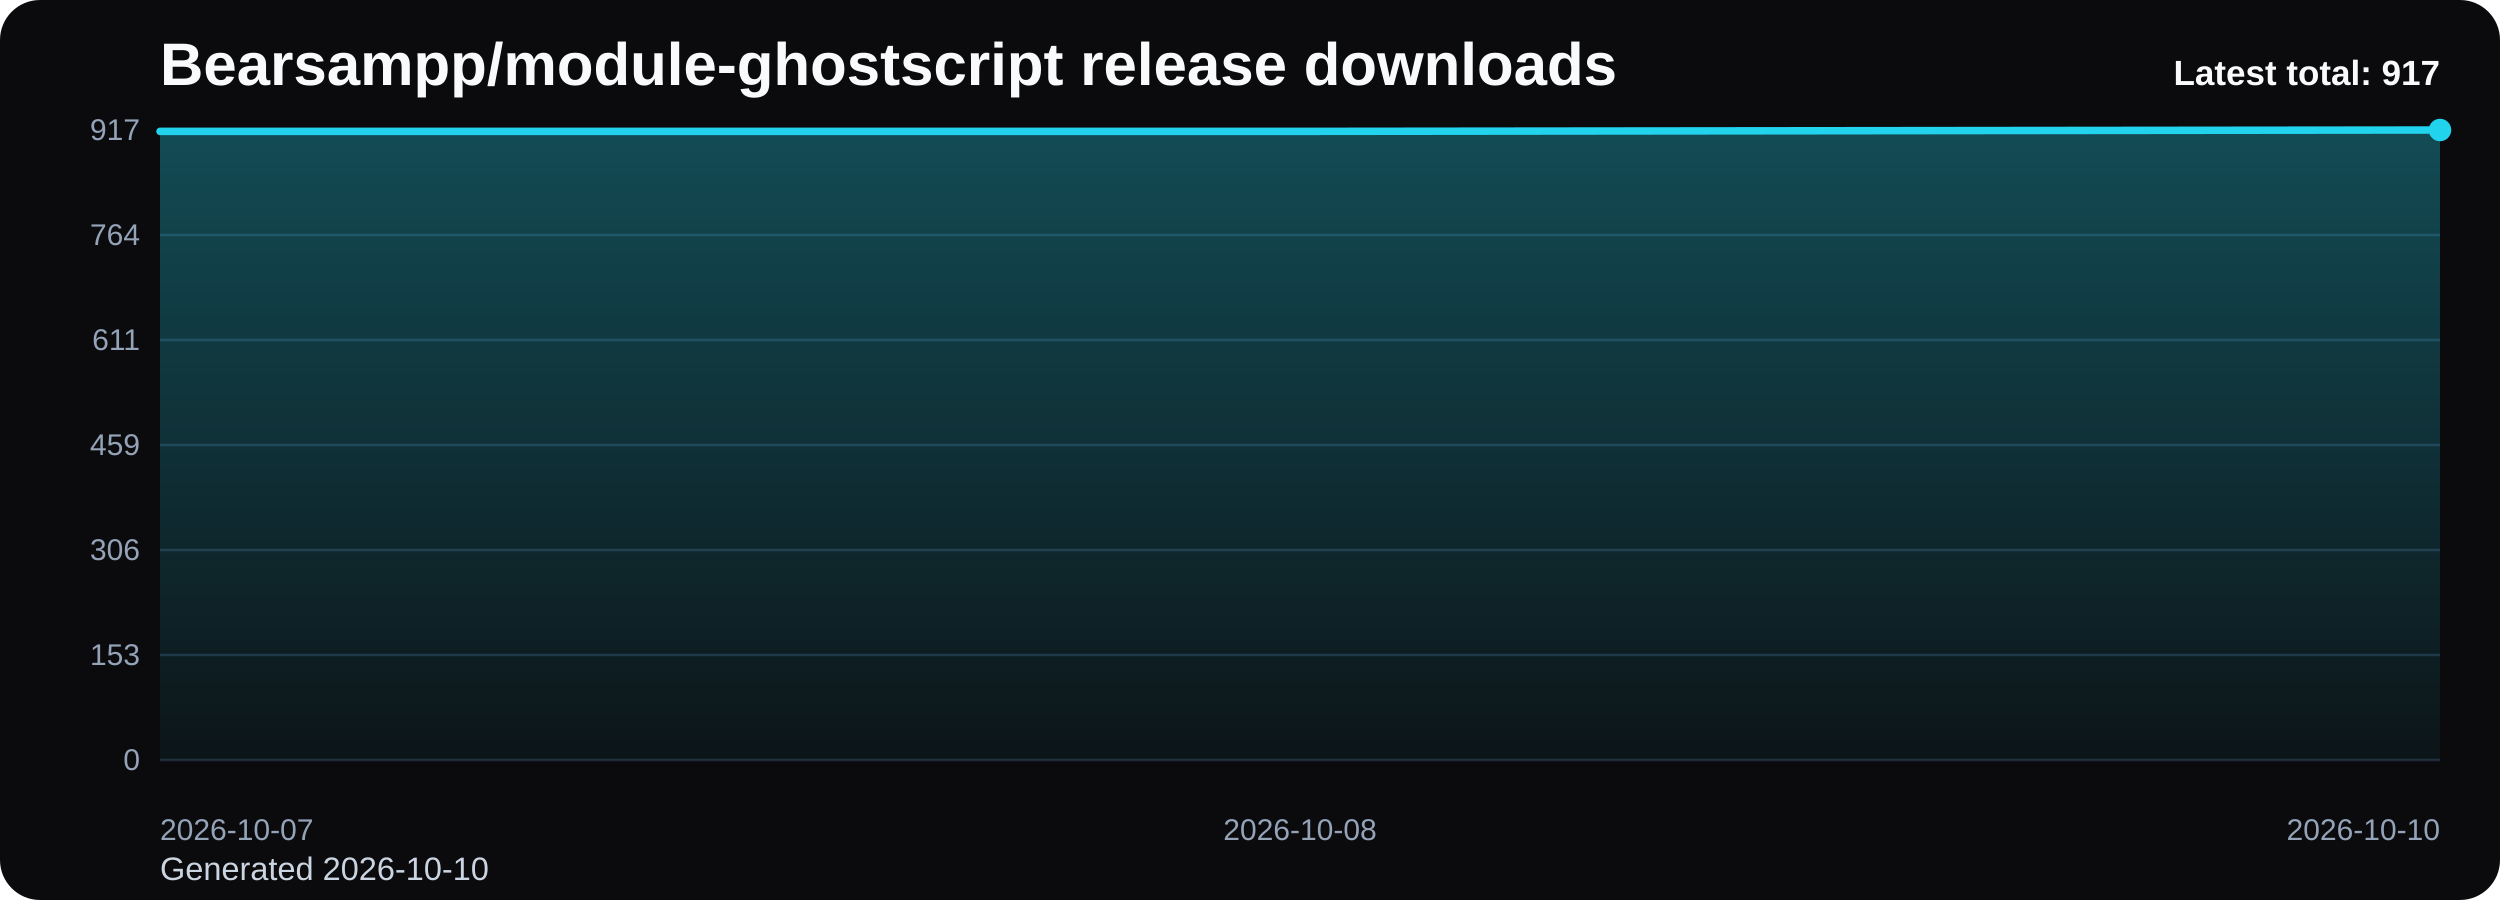
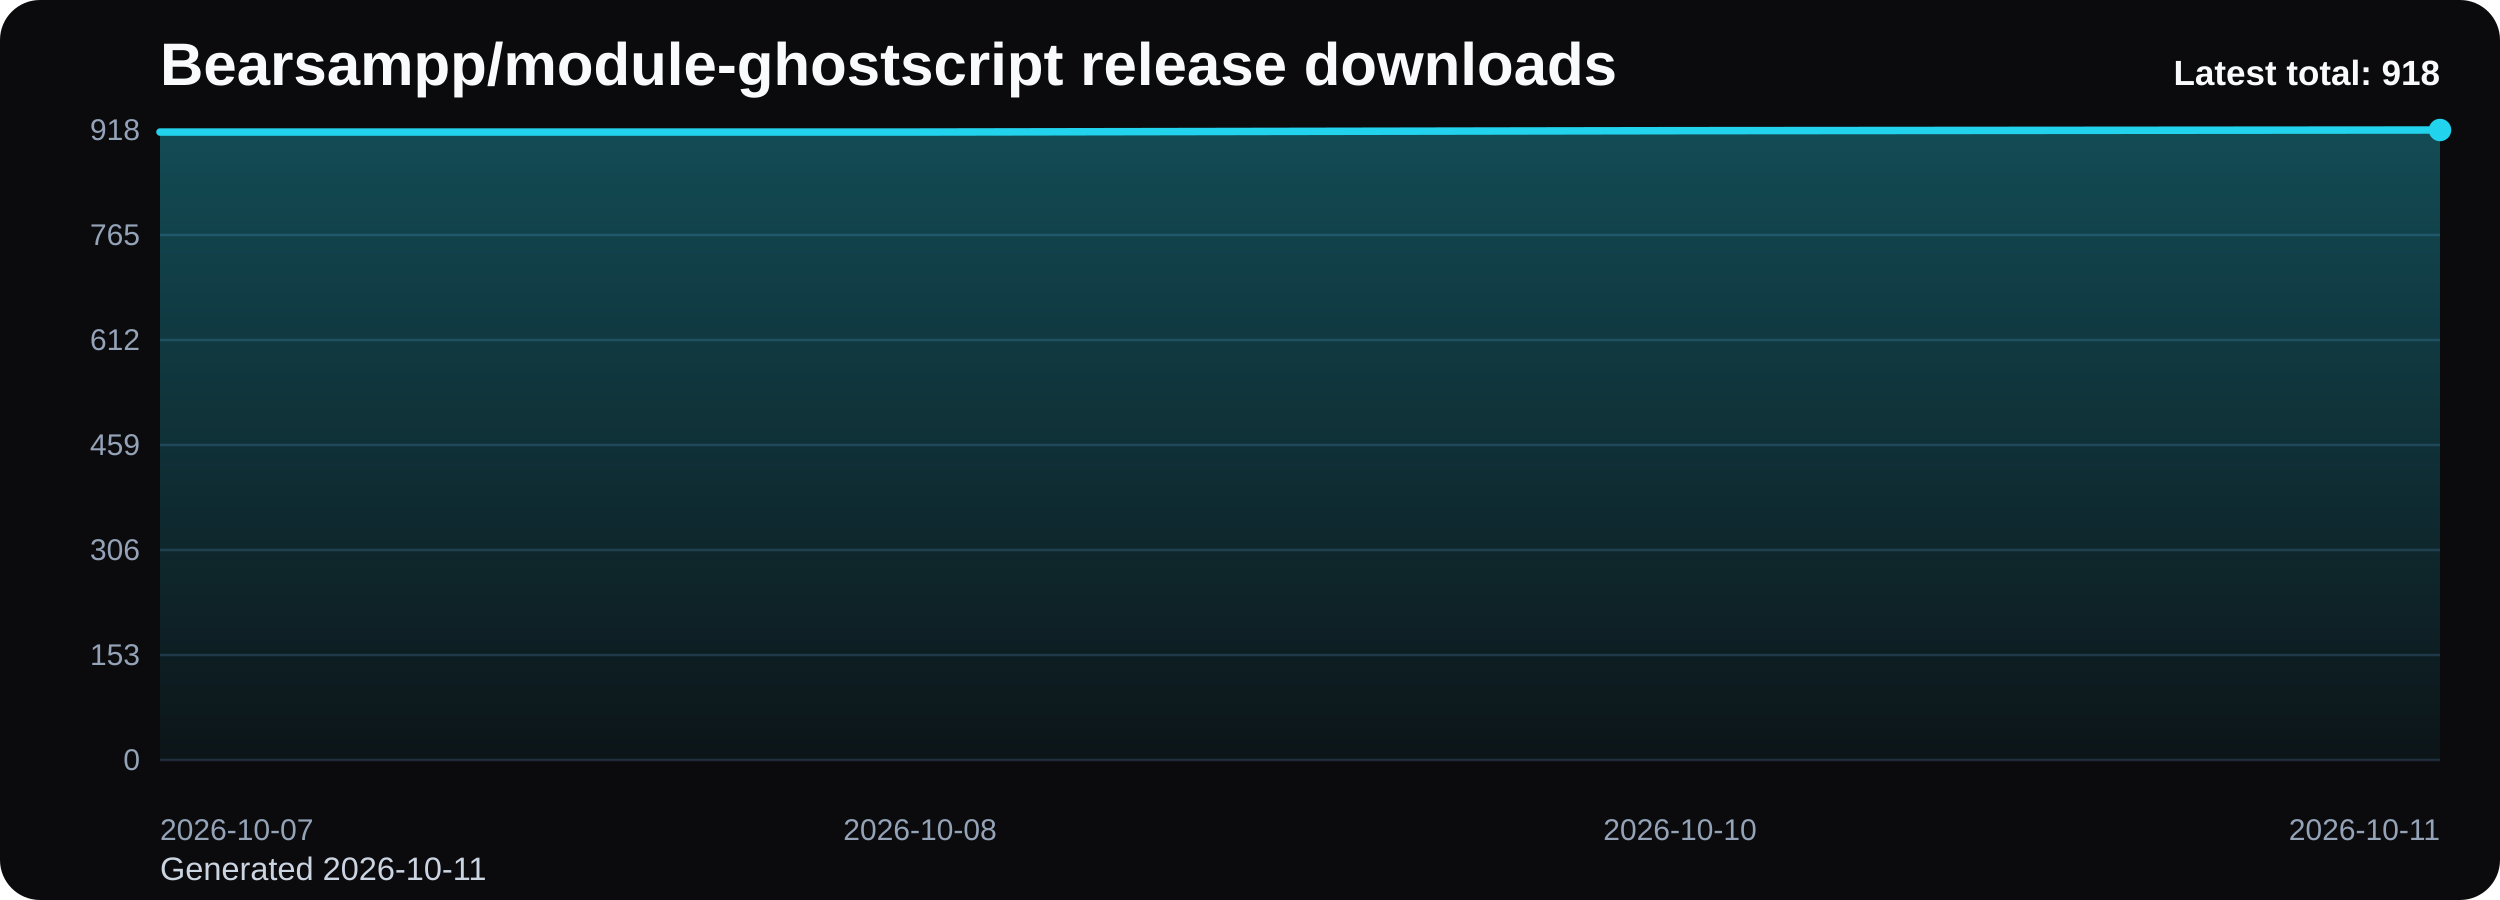
<svg xmlns="http://www.w3.org/2000/svg" viewBox="0 0 1000 360" role="img" aria-label="Bearsampp/module-ghostscript release downloads chart">
  <defs>
    <linearGradient id="fill-total-trend-black" x1="0" y1="0" x2="0" y2="1">
      <stop offset="0%" stop-color="#22d3ee" stop-opacity="0.32" />
      <stop offset="100%" stop-color="#22d3ee" stop-opacity="0.05" />
    </linearGradient>
    <style>
      .bg { fill: #0b0b0d; }
      .title { font: 700 24px Arial, sans-serif; fill: #f8fafc; }
      .sub { font: 400 13px Arial, sans-serif; fill: #cbd5e1; }
      .grid { stroke: #1f2937; stroke-width: 1; }
      .axis { font: 400 12px Arial, sans-serif; fill: #94a3b8; }
      .line { fill: none; stroke: #22d3ee; stroke-width: 3; stroke-linecap: round; stroke-linejoin: round; }
      .dot { fill: #22d3ee; }
      .value { font: 600 11px Arial, sans-serif; fill: #cbd5e1; }
      .latest { font: 700 14px Arial, sans-serif; fill: #f8fafc; }
    </style>
  </defs>
  <rect class="bg" x="0" y="0" width="1000" height="360" rx="16" />
  <text class="title" x="64" y="34">Bearsampp/module-ghostscript release downloads</text>
-   <text class="sub" x="64" y="352">Generated 2026-10-10</text>
+   <text class="sub" x="64" y="352">Generated 2026-10-11</text>
  <line x1="64" y1="52.00" x2="976" y2="52.00" class="grid" />
-   <text x="56" y="56.00" text-anchor="end" class="axis">917</text>
+   <text x="56" y="56.00" text-anchor="end" class="axis">918</text>
  <line x1="64" y1="94.00" x2="976" y2="94.00" class="grid" />
-   <text x="56" y="98.00" text-anchor="end" class="axis">764</text>
+   <text x="56" y="98.00" text-anchor="end" class="axis">765</text>
  <line x1="64" y1="136.00" x2="976" y2="136.00" class="grid" />
-   <text x="56" y="140.00" text-anchor="end" class="axis">611</text>
+   <text x="56" y="140.00" text-anchor="end" class="axis">612</text>
  <line x1="64" y1="178.00" x2="976" y2="178.00" class="grid" />
  <text x="56" y="182.00" text-anchor="end" class="axis">459</text>
  <line x1="64" y1="220.00" x2="976" y2="220.00" class="grid" />
  <text x="56" y="224.00" text-anchor="end" class="axis">306</text>
  <line x1="64" y1="262.00" x2="976" y2="262.00" class="grid" />
  <text x="56" y="266.00" text-anchor="end" class="axis">153</text>
  <line x1="64" y1="304.00" x2="976" y2="304.00" class="grid" />
  <text x="56" y="308.00" text-anchor="end" class="axis">0</text>
-   <path d="M 64.00 304 L 64.00 52.55 L 520.00 52.55 L 976.00 52.00 L 976.00 304 Z" fill="url(#fill-total-trend-black)" />
-   <polyline class="line" points="64.00,52.55 520.00,52.55 976.00,52.00" />
+   <path d="M 64.00 304 L 64.00 52.82 L 368.00 52.82 L 672.00 52.27 L 976.00 52.00 L 976.00 304 Z" fill="url(#fill-total-trend-black)" />
+   <polyline class="line" points="64.00,52.82 368.00,52.82 672.00,52.27 976.00,52.00" />
  <circle class="dot" cx="976.00" cy="52.00" r="4.5" />
  <text class="axis" x="64.00" y="336" text-anchor="start">2026-10-07</text>
-   <text class="axis" x="520.00" y="336" text-anchor="middle">2026-10-08</text>
-   <text class="axis" x="976.00" y="336" text-anchor="end">2026-10-10</text>
-   <text class="latest" x="976" y="34" text-anchor="end">Latest total: 917</text>
+   <text class="axis" x="368.00" y="336" text-anchor="middle">2026-10-08</text>
+   <text class="axis" x="672.00" y="336" text-anchor="middle">2026-10-10</text>
+   <text class="axis" x="976.00" y="336" text-anchor="end">2026-10-11</text>
+   <text class="latest" x="976" y="34" text-anchor="end">Latest total: 918</text>
</svg>
